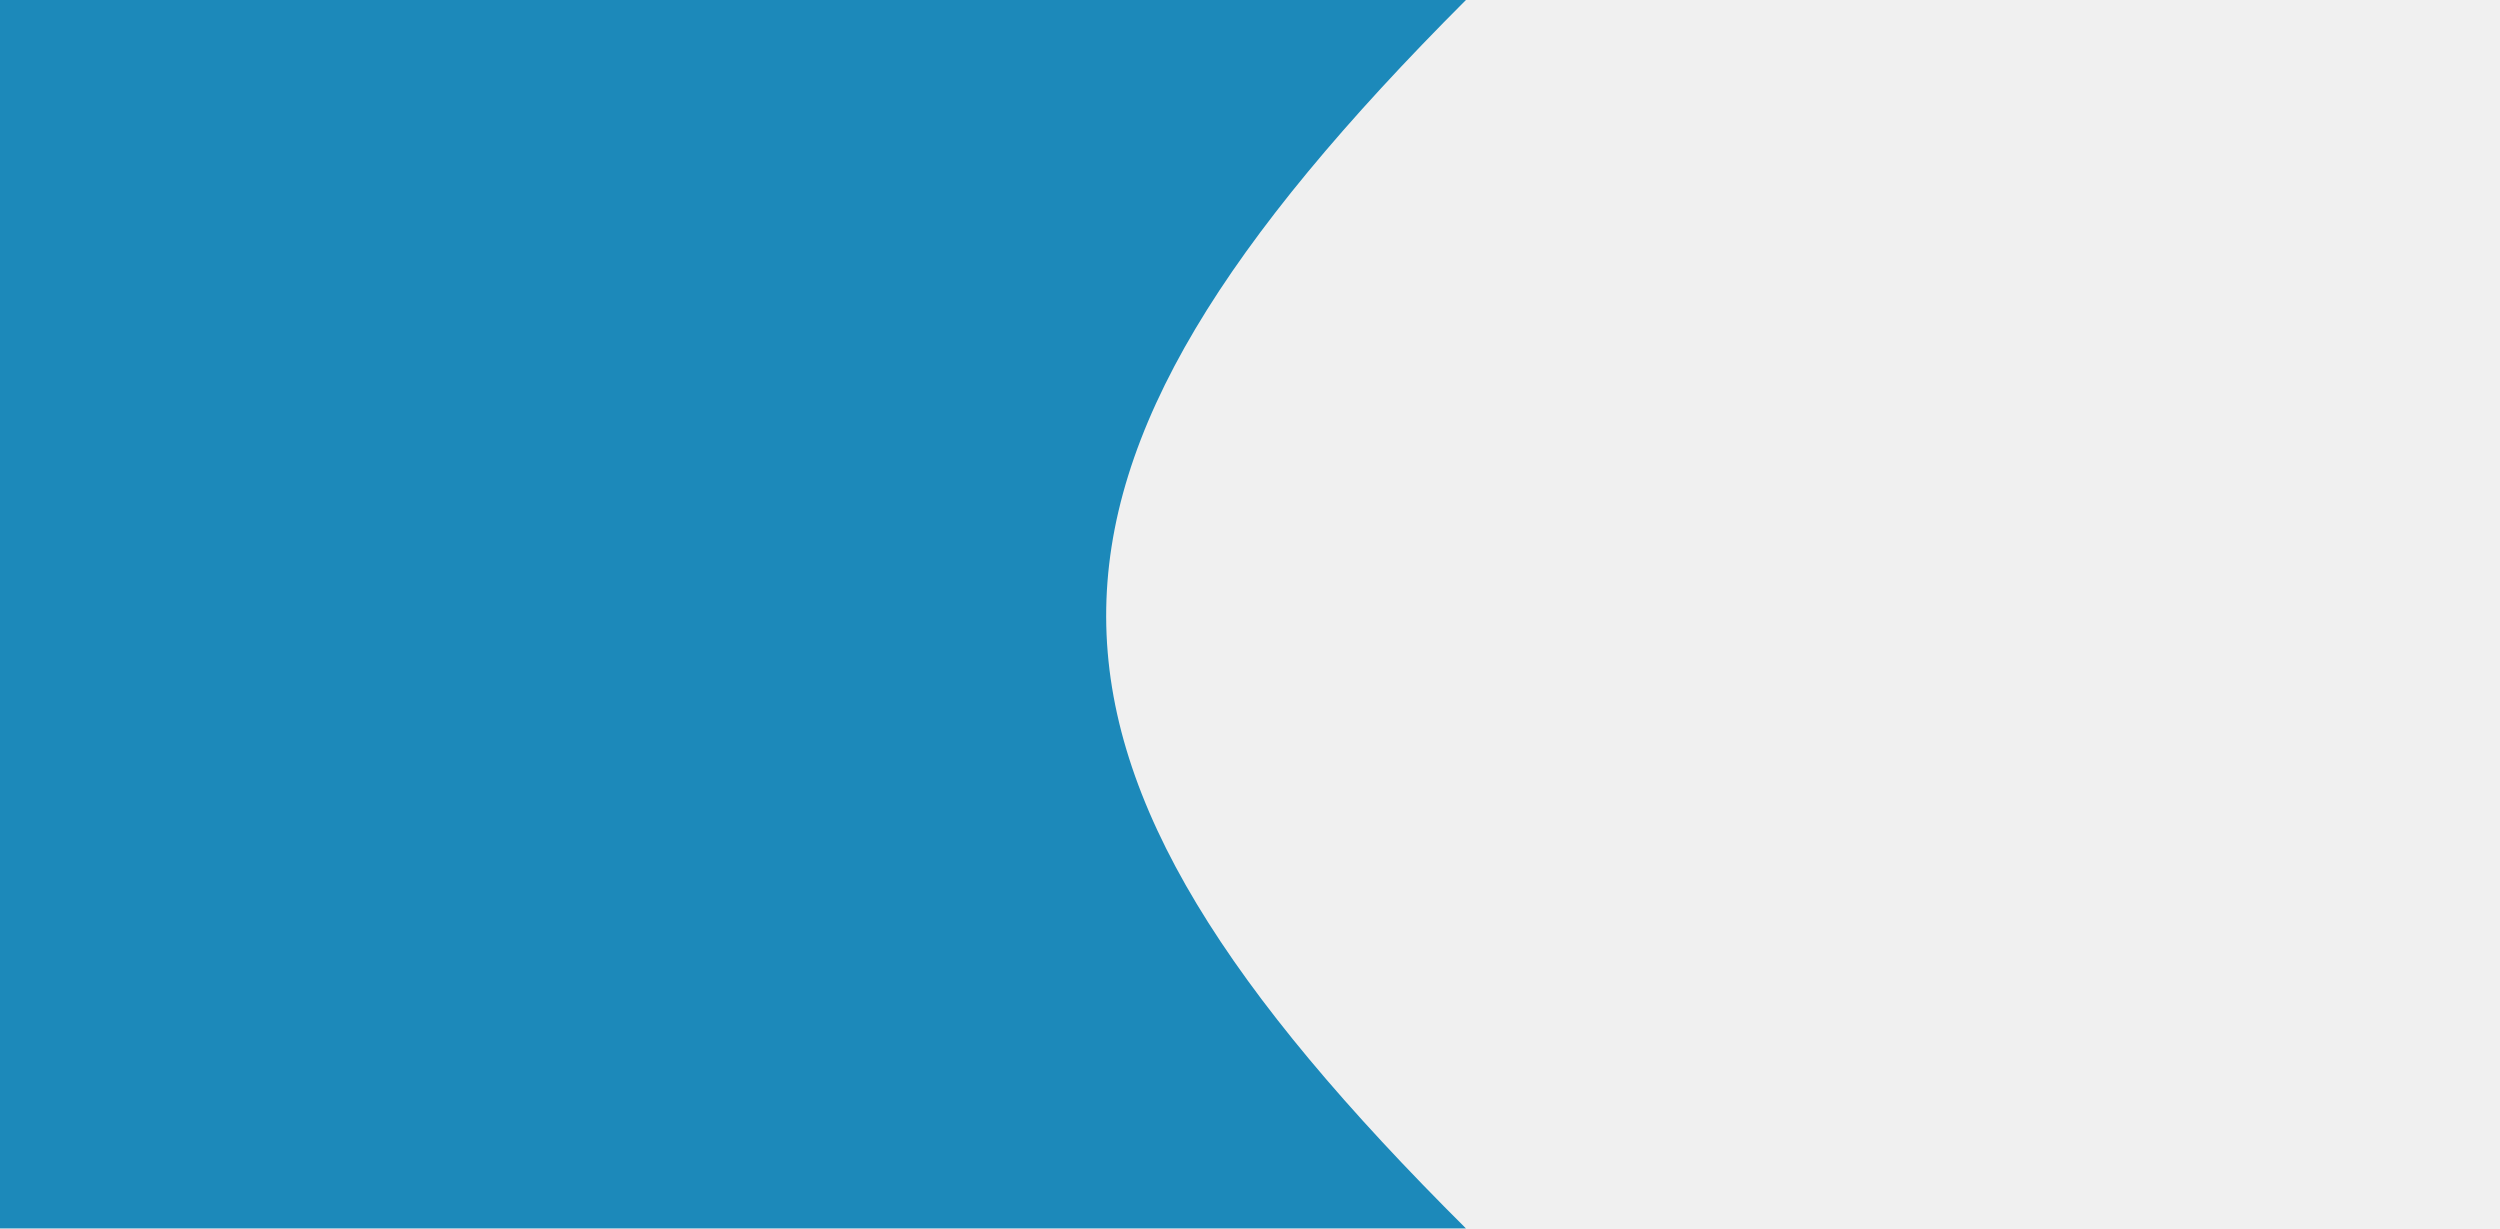
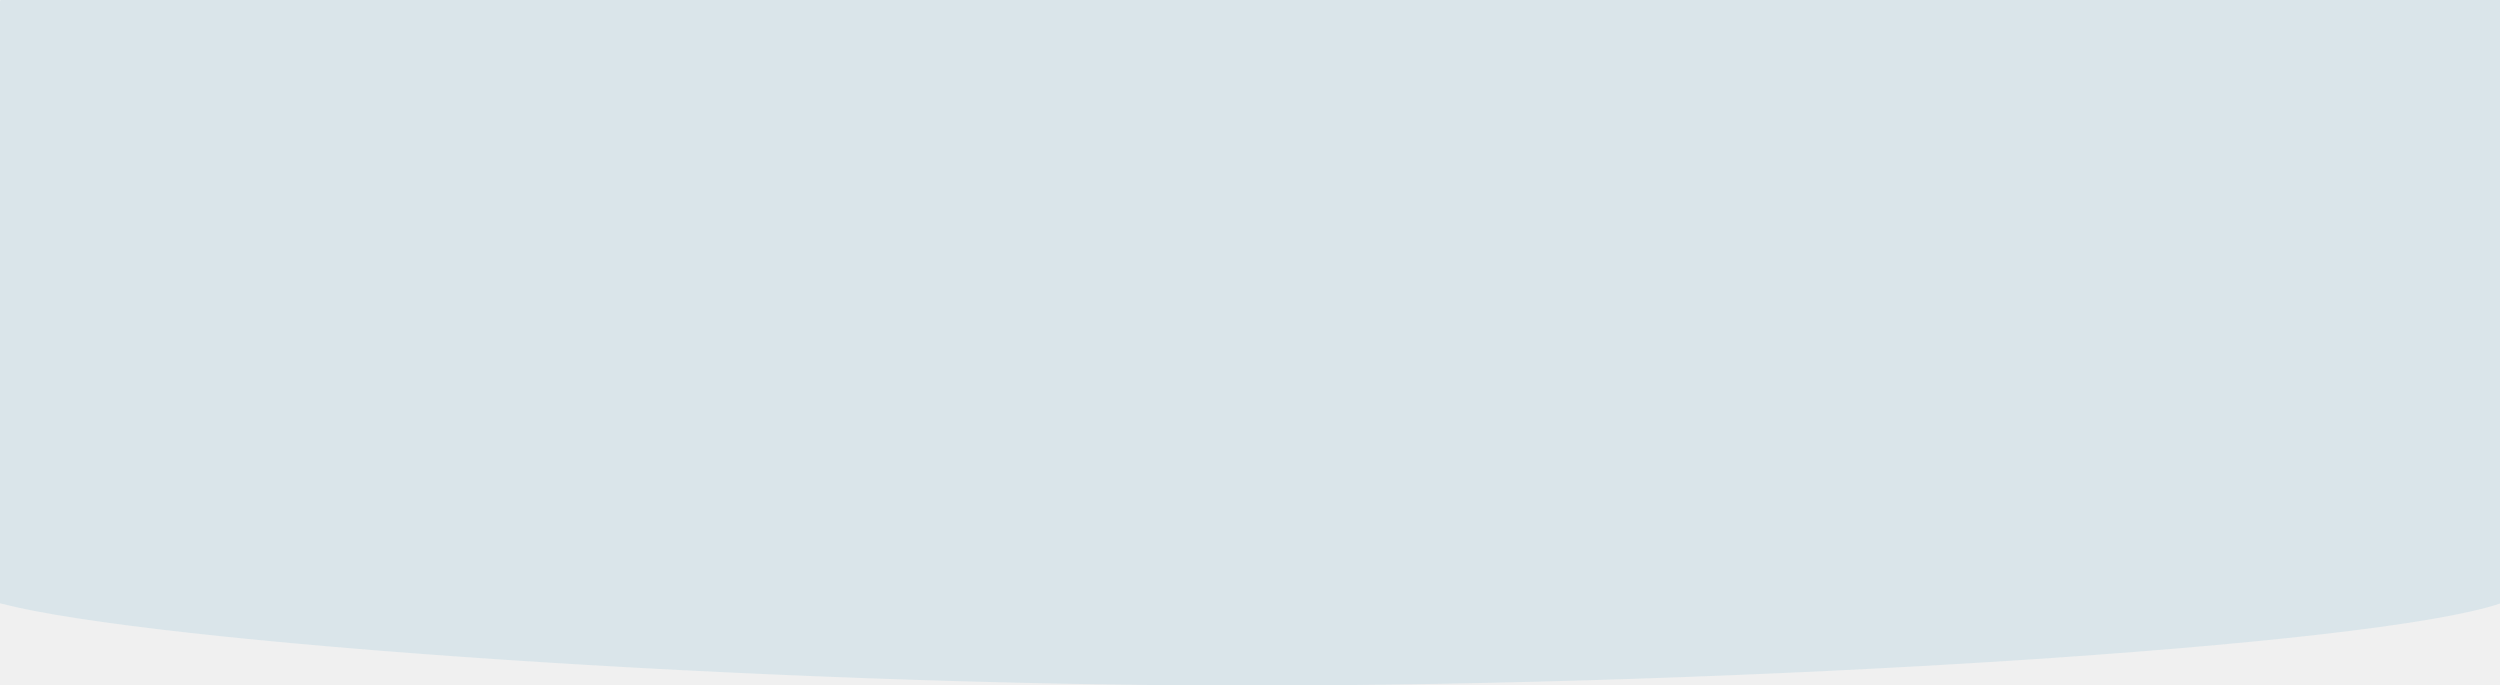
- <svg xmlns="http://www.w3.org/2000/svg" width="2084" height="1024" viewBox="0 0 2084 1024" fill="none">
-   <path d="M0 0H1222C820.067 402.233 824.223 628.296 1222 1024H0V0Z" fill="#1C89BA" />
+ <svg xmlns="http://www.w3.org/2000/svg" width="2084" height="571" viewBox="0 0 2084 571" fill="none">
+   <g clip-path="url(#clip0_3190_15)">
+     <path d="M0.332 0H2084.33C2084.33 0 2190.16 467 2084.33 503C1978.5 539 1450.04 571.5 1042 571.5C633.964 571.5 126 536 0.332 503C-125.335 470 0.332 0 0.332 0Z" fill="#1C89BA" fill-opacity="0.1" />
+   </g>
+   <defs>
+     <clipPath id="clip0_3190_15">
+       <rect width="2084" height="571" fill="white" />
+     </clipPath>
+   </defs>
</svg>
